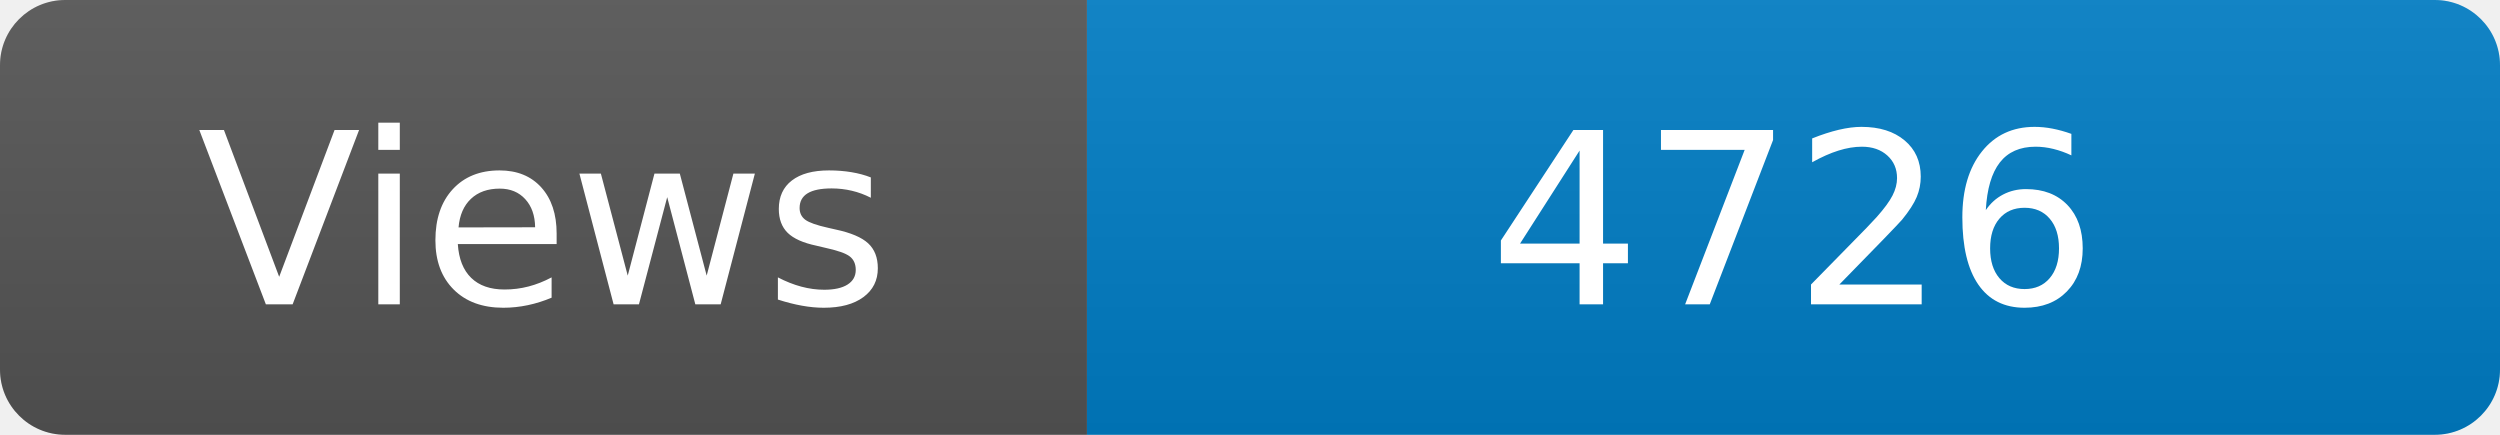
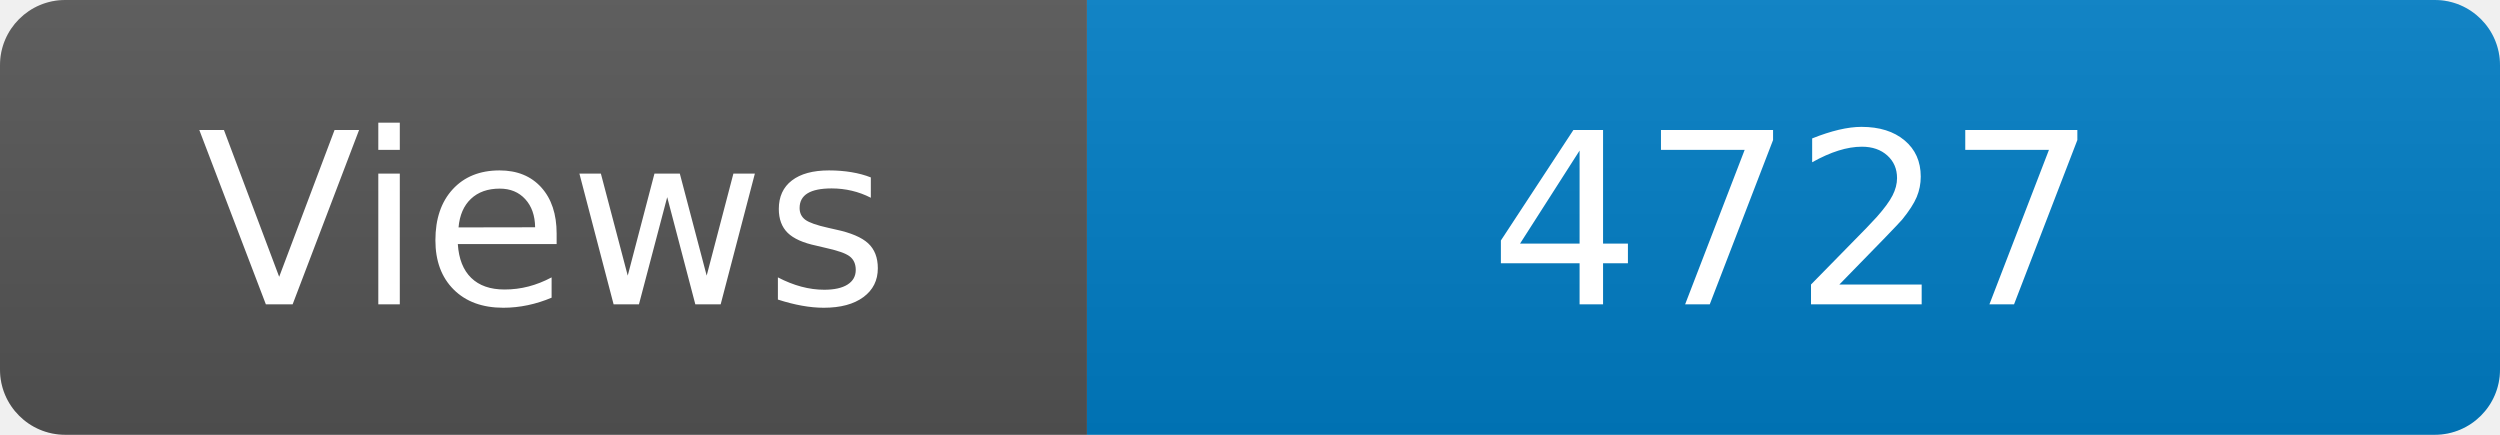
<svg xmlns="http://www.w3.org/2000/svg" width="115" height="20" role="img" aria-label="Maintained?: yes">
  <linearGradient id="s" x2="0" y2="100%">
    <stop offset="0" stop-color="#bbb" stop-opacity=".1" />
    <stop offset="1" stop-opacity=".1" />
  </linearGradient>
  <clipPath id="r">
    <rect width="115" height="20" rx="3" fill="#fff" />
  </clipPath>
  <g clip-path="url(#r)">
    <rect width="50" height="20" fill="#555" />
    <rect x="50" width="160" height="20" fill="#007ec6" />
    <rect width="115" height="20" fill="url(#s)" />
  </g>
  <g fill="#fff" text-anchor="middle" font-family="Verdana,Geneva,DejaVu Sans,sans-serif" font-size="110">
    <text x="250" y="140" transform="scale(.1)" fill="#fff">Views</text>
-     <text x="825" y="140" transform="scale(.1)" fill="#fff">4726</text>
+     <text x="825" y="140" transform="scale(.1)" fill="#fff">4727</text>
  </g>
</svg>
